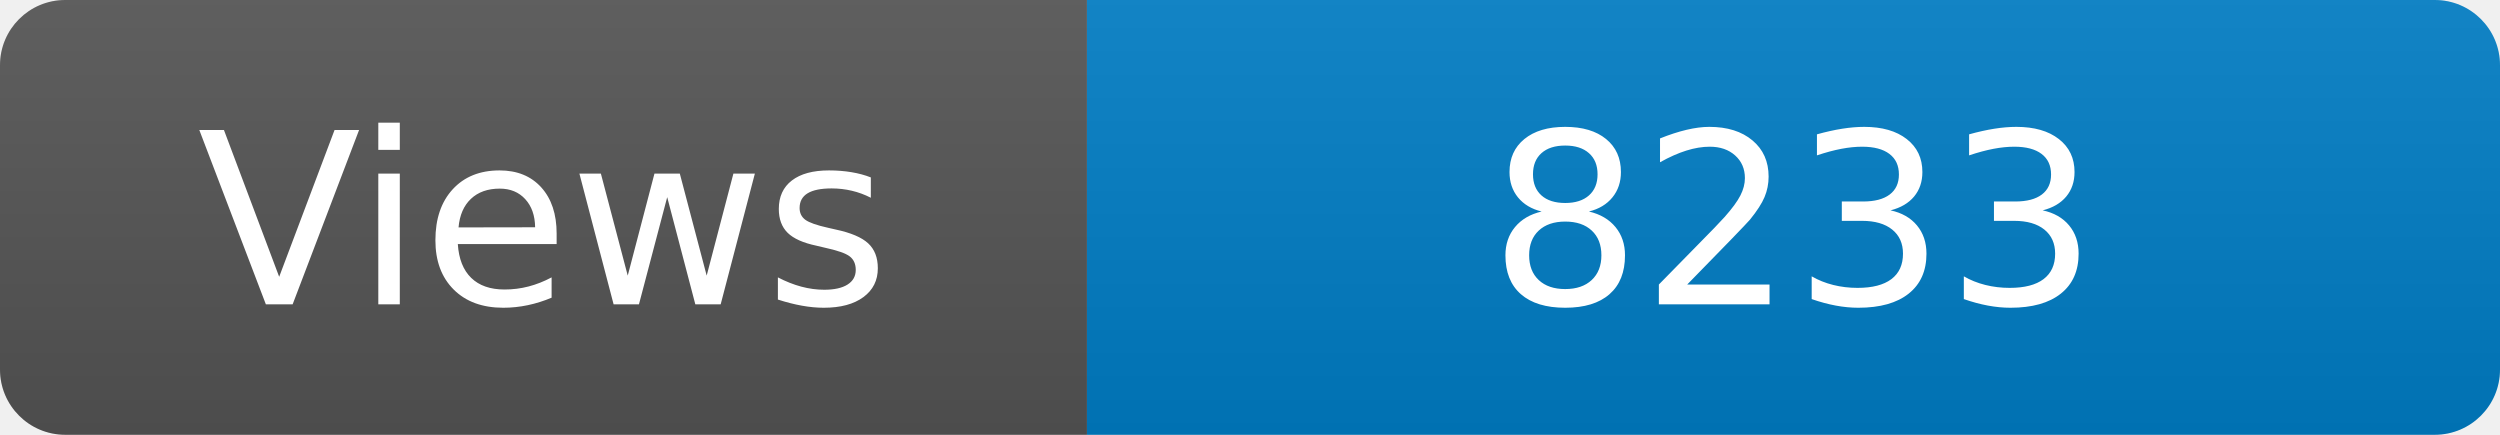
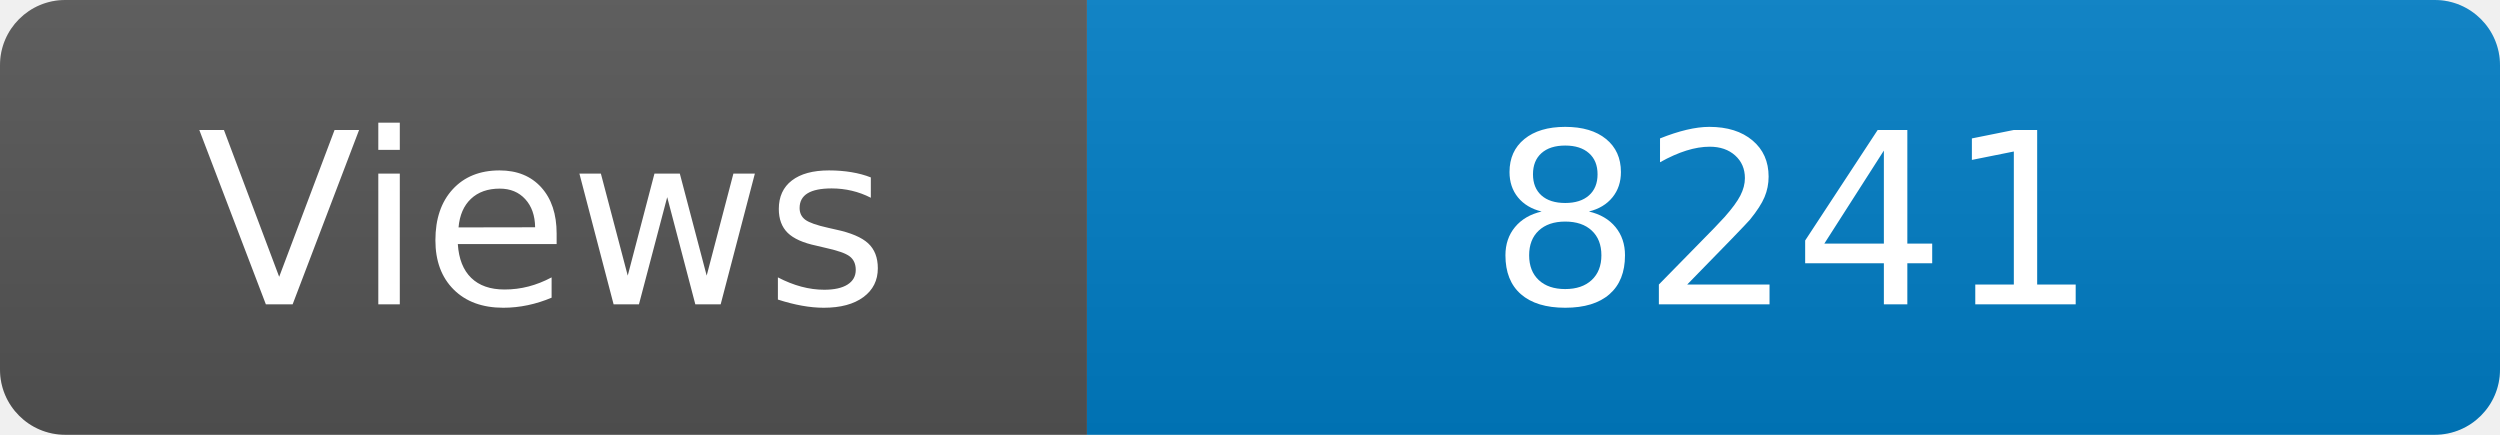
<svg xmlns="http://www.w3.org/2000/svg" width="115" height="20" role="img" aria-label="Maintained?: yes">
  <linearGradient id="s" x2="0" y2="100%">
    <stop offset="0" stop-color="#bbb" stop-opacity=".1" />
    <stop offset="1" stop-opacity=".1" />
  </linearGradient>
  <clipPath id="r">
    <rect width="115" height="20" rx="3" fill="#fff" />
  </clipPath>
  <g clip-path="url(#r)">
    <rect width="50" height="20" fill="#555" />
    <rect x="50" width="160" height="20" fill="#007ec6" />
    <rect width="115" height="20" fill="url(#s)" />
  </g>
  <g fill="#fff" text-anchor="middle" font-family="Verdana,Geneva,DejaVu Sans,sans-serif" font-size="110">
    <text x="250" y="140" transform="scale(.1)" fill="#fff">Views</text>
-     <text x="825" y="140" transform="scale(.1)" fill="#fff">8233</text>
+     <text x="825" y="140" transform="scale(.1)" fill="#fff">8241</text>
  </g>
</svg>
